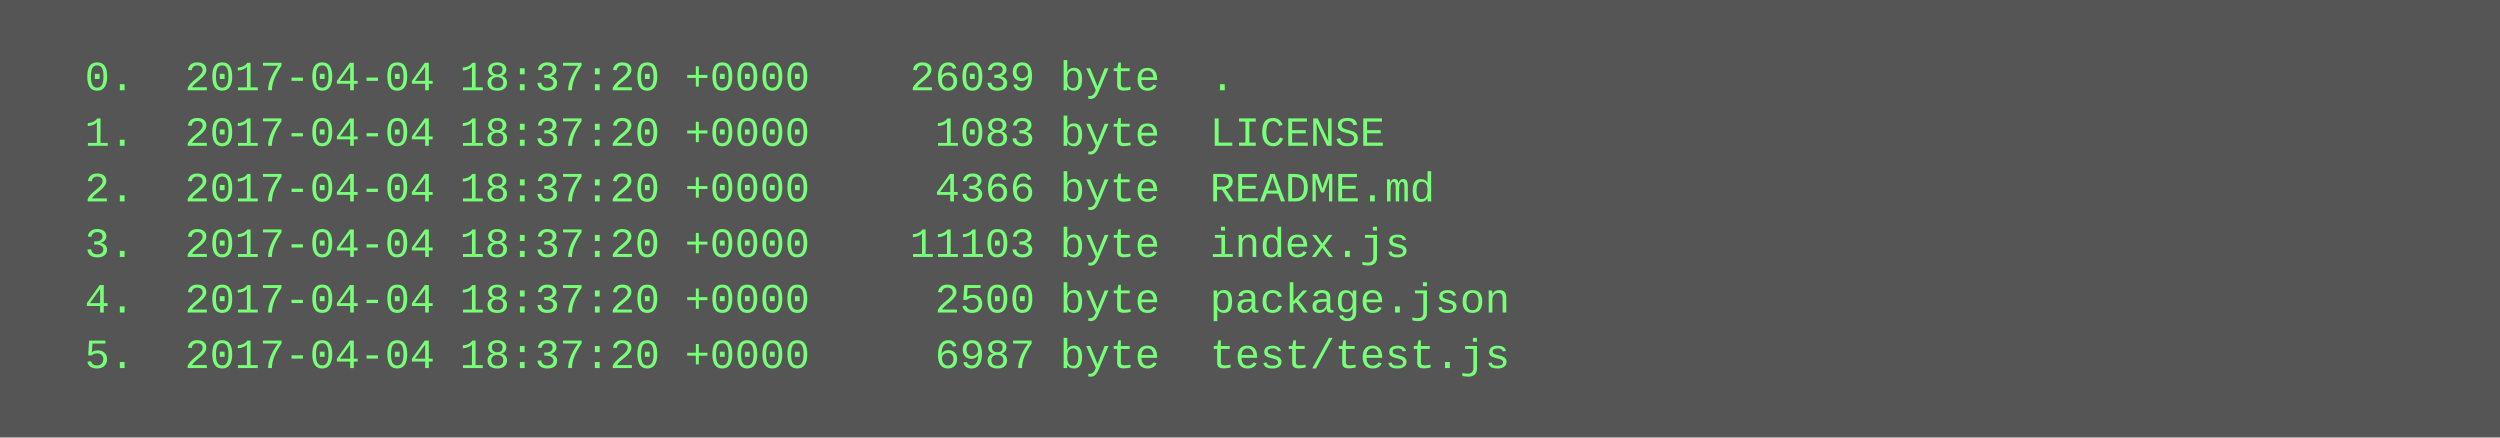
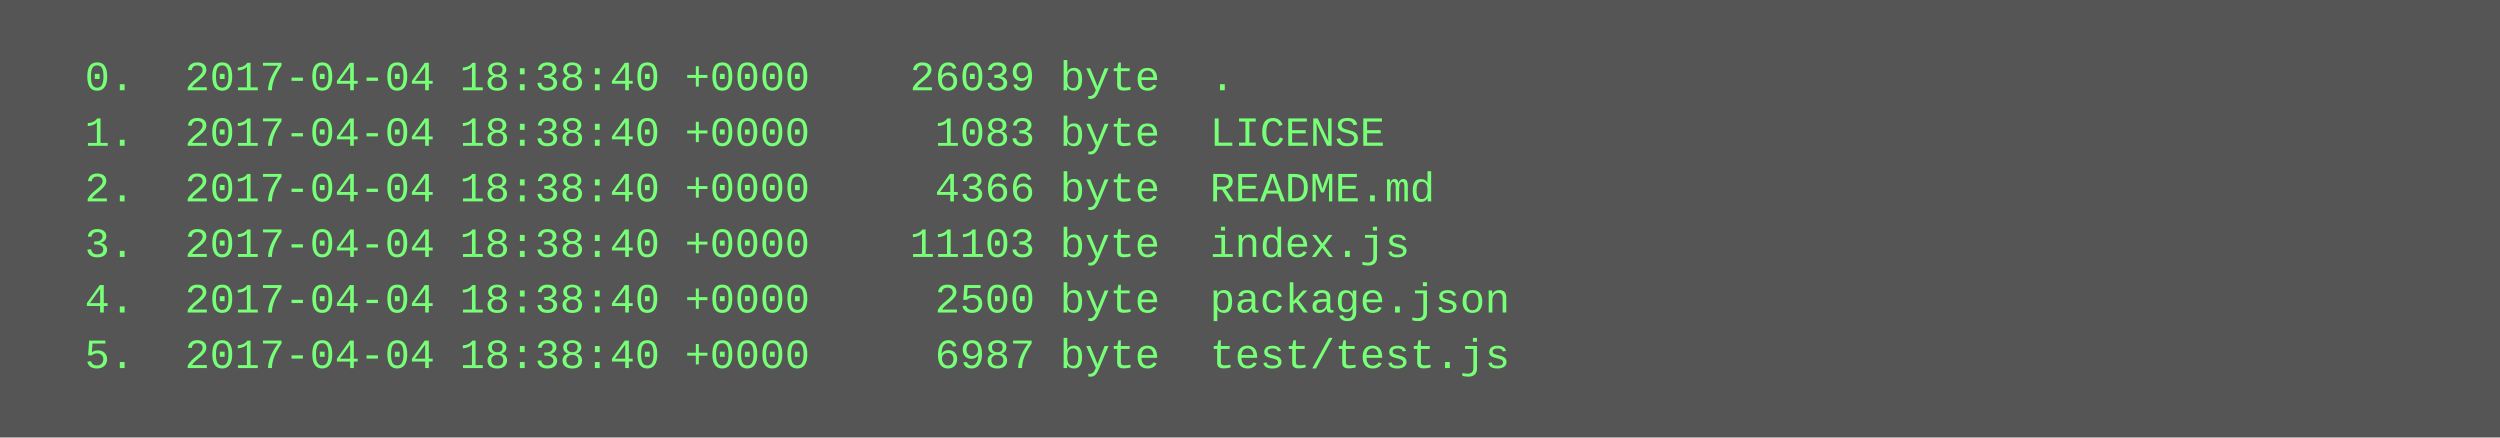
<svg xmlns="http://www.w3.org/2000/svg" height="126" width="720">
  <rect height="126" fill="#555" width="720" />
  <text fill="#7f7" font-family="Courier New" font-size="12" xml:space="preserve">
-     <tspan x="10" y="26">  0.  2017-04-04 18:37:20 +0000    26039 byte  .</tspan>
-     <tspan x="10" y="42">  1.  2017-04-04 18:37:20 +0000     1083 byte  LICENSE</tspan>
-     <tspan x="10" y="58">  2.  2017-04-04 18:37:20 +0000     4366 byte  README.md</tspan>
-     <tspan x="10" y="74">  3.  2017-04-04 18:37:20 +0000    11103 byte  index.js</tspan>
-     <tspan x="10" y="90">  4.  2017-04-04 18:37:20 +0000     2500 byte  package.json</tspan>
-     <tspan x="10" y="106">  5.  2017-04-04 18:37:20 +0000     6987 byte  test/test.js</tspan>
+     <tspan x="10" y="26">  0.  2017-04-04 18:38:40 +0000    26039 byte  .</tspan>
+     <tspan x="10" y="42">  1.  2017-04-04 18:38:40 +0000     1083 byte  LICENSE</tspan>
+     <tspan x="10" y="58">  2.  2017-04-04 18:38:40 +0000     4366 byte  README.md</tspan>
+     <tspan x="10" y="74">  3.  2017-04-04 18:38:40 +0000    11103 byte  index.js</tspan>
+     <tspan x="10" y="90">  4.  2017-04-04 18:38:40 +0000     2500 byte  package.json</tspan>
+     <tspan x="10" y="106">  5.  2017-04-04 18:38:40 +0000     6987 byte  test/test.js</tspan>
  </text>
</svg>
